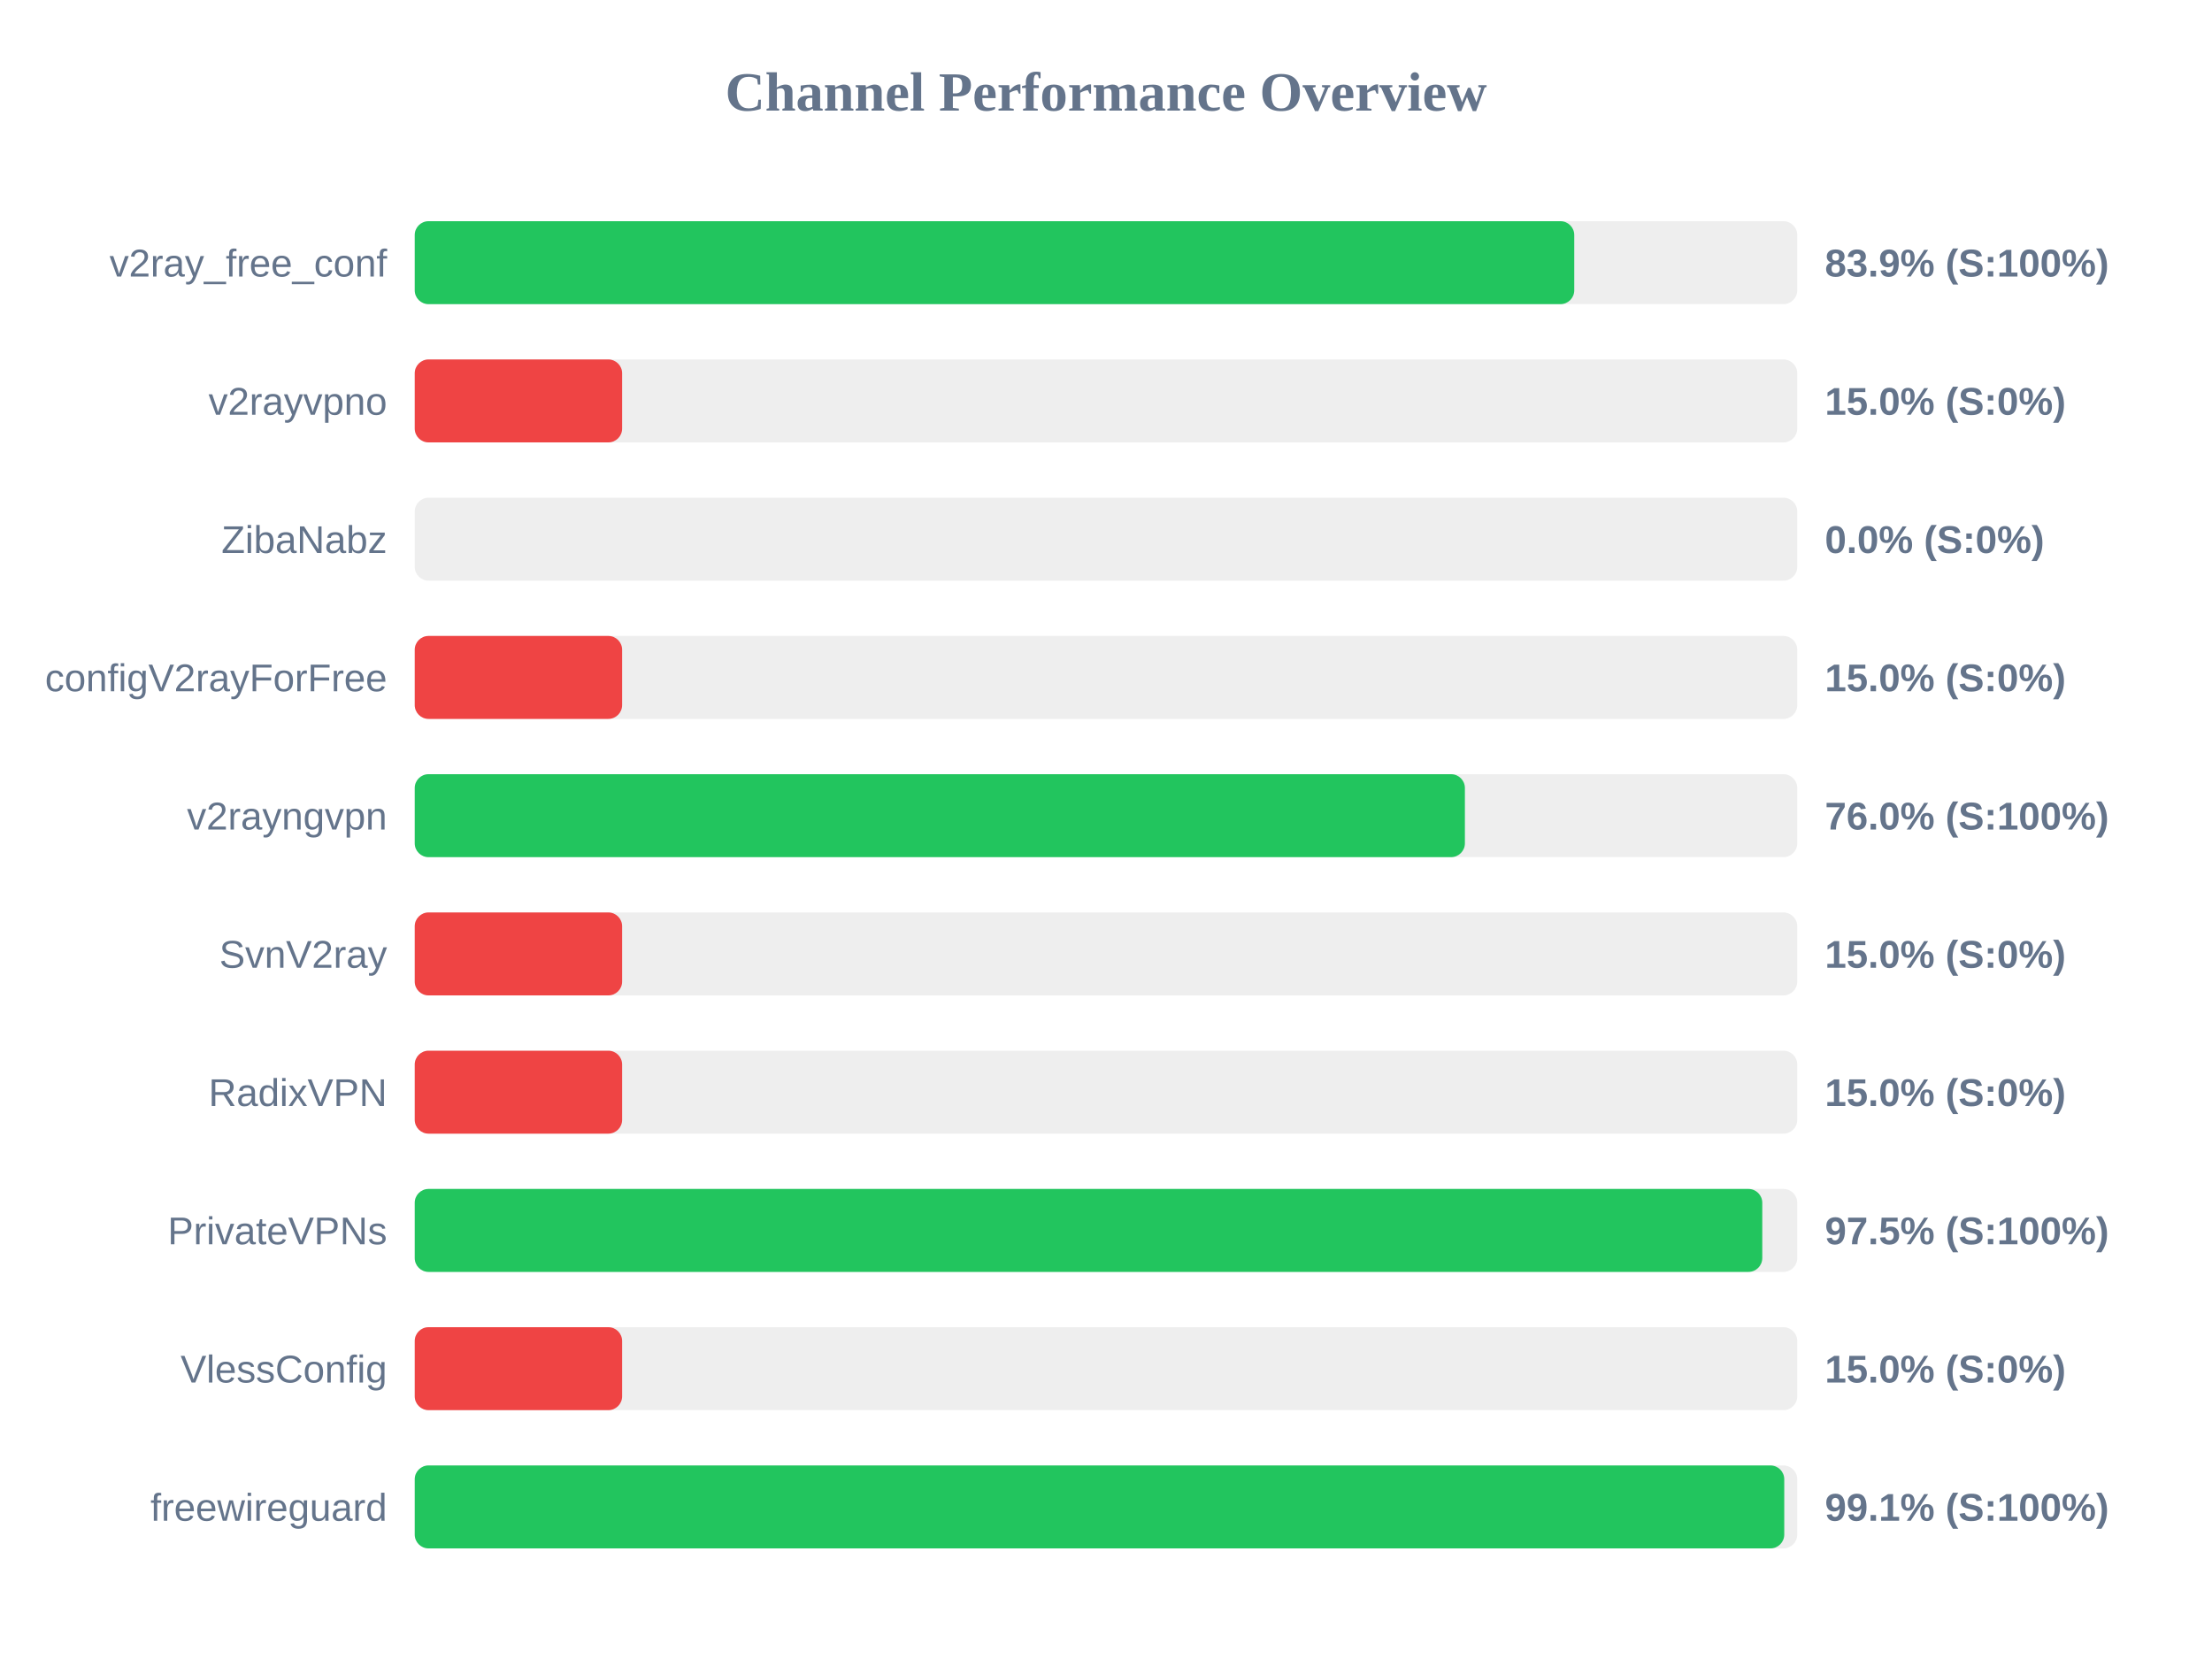
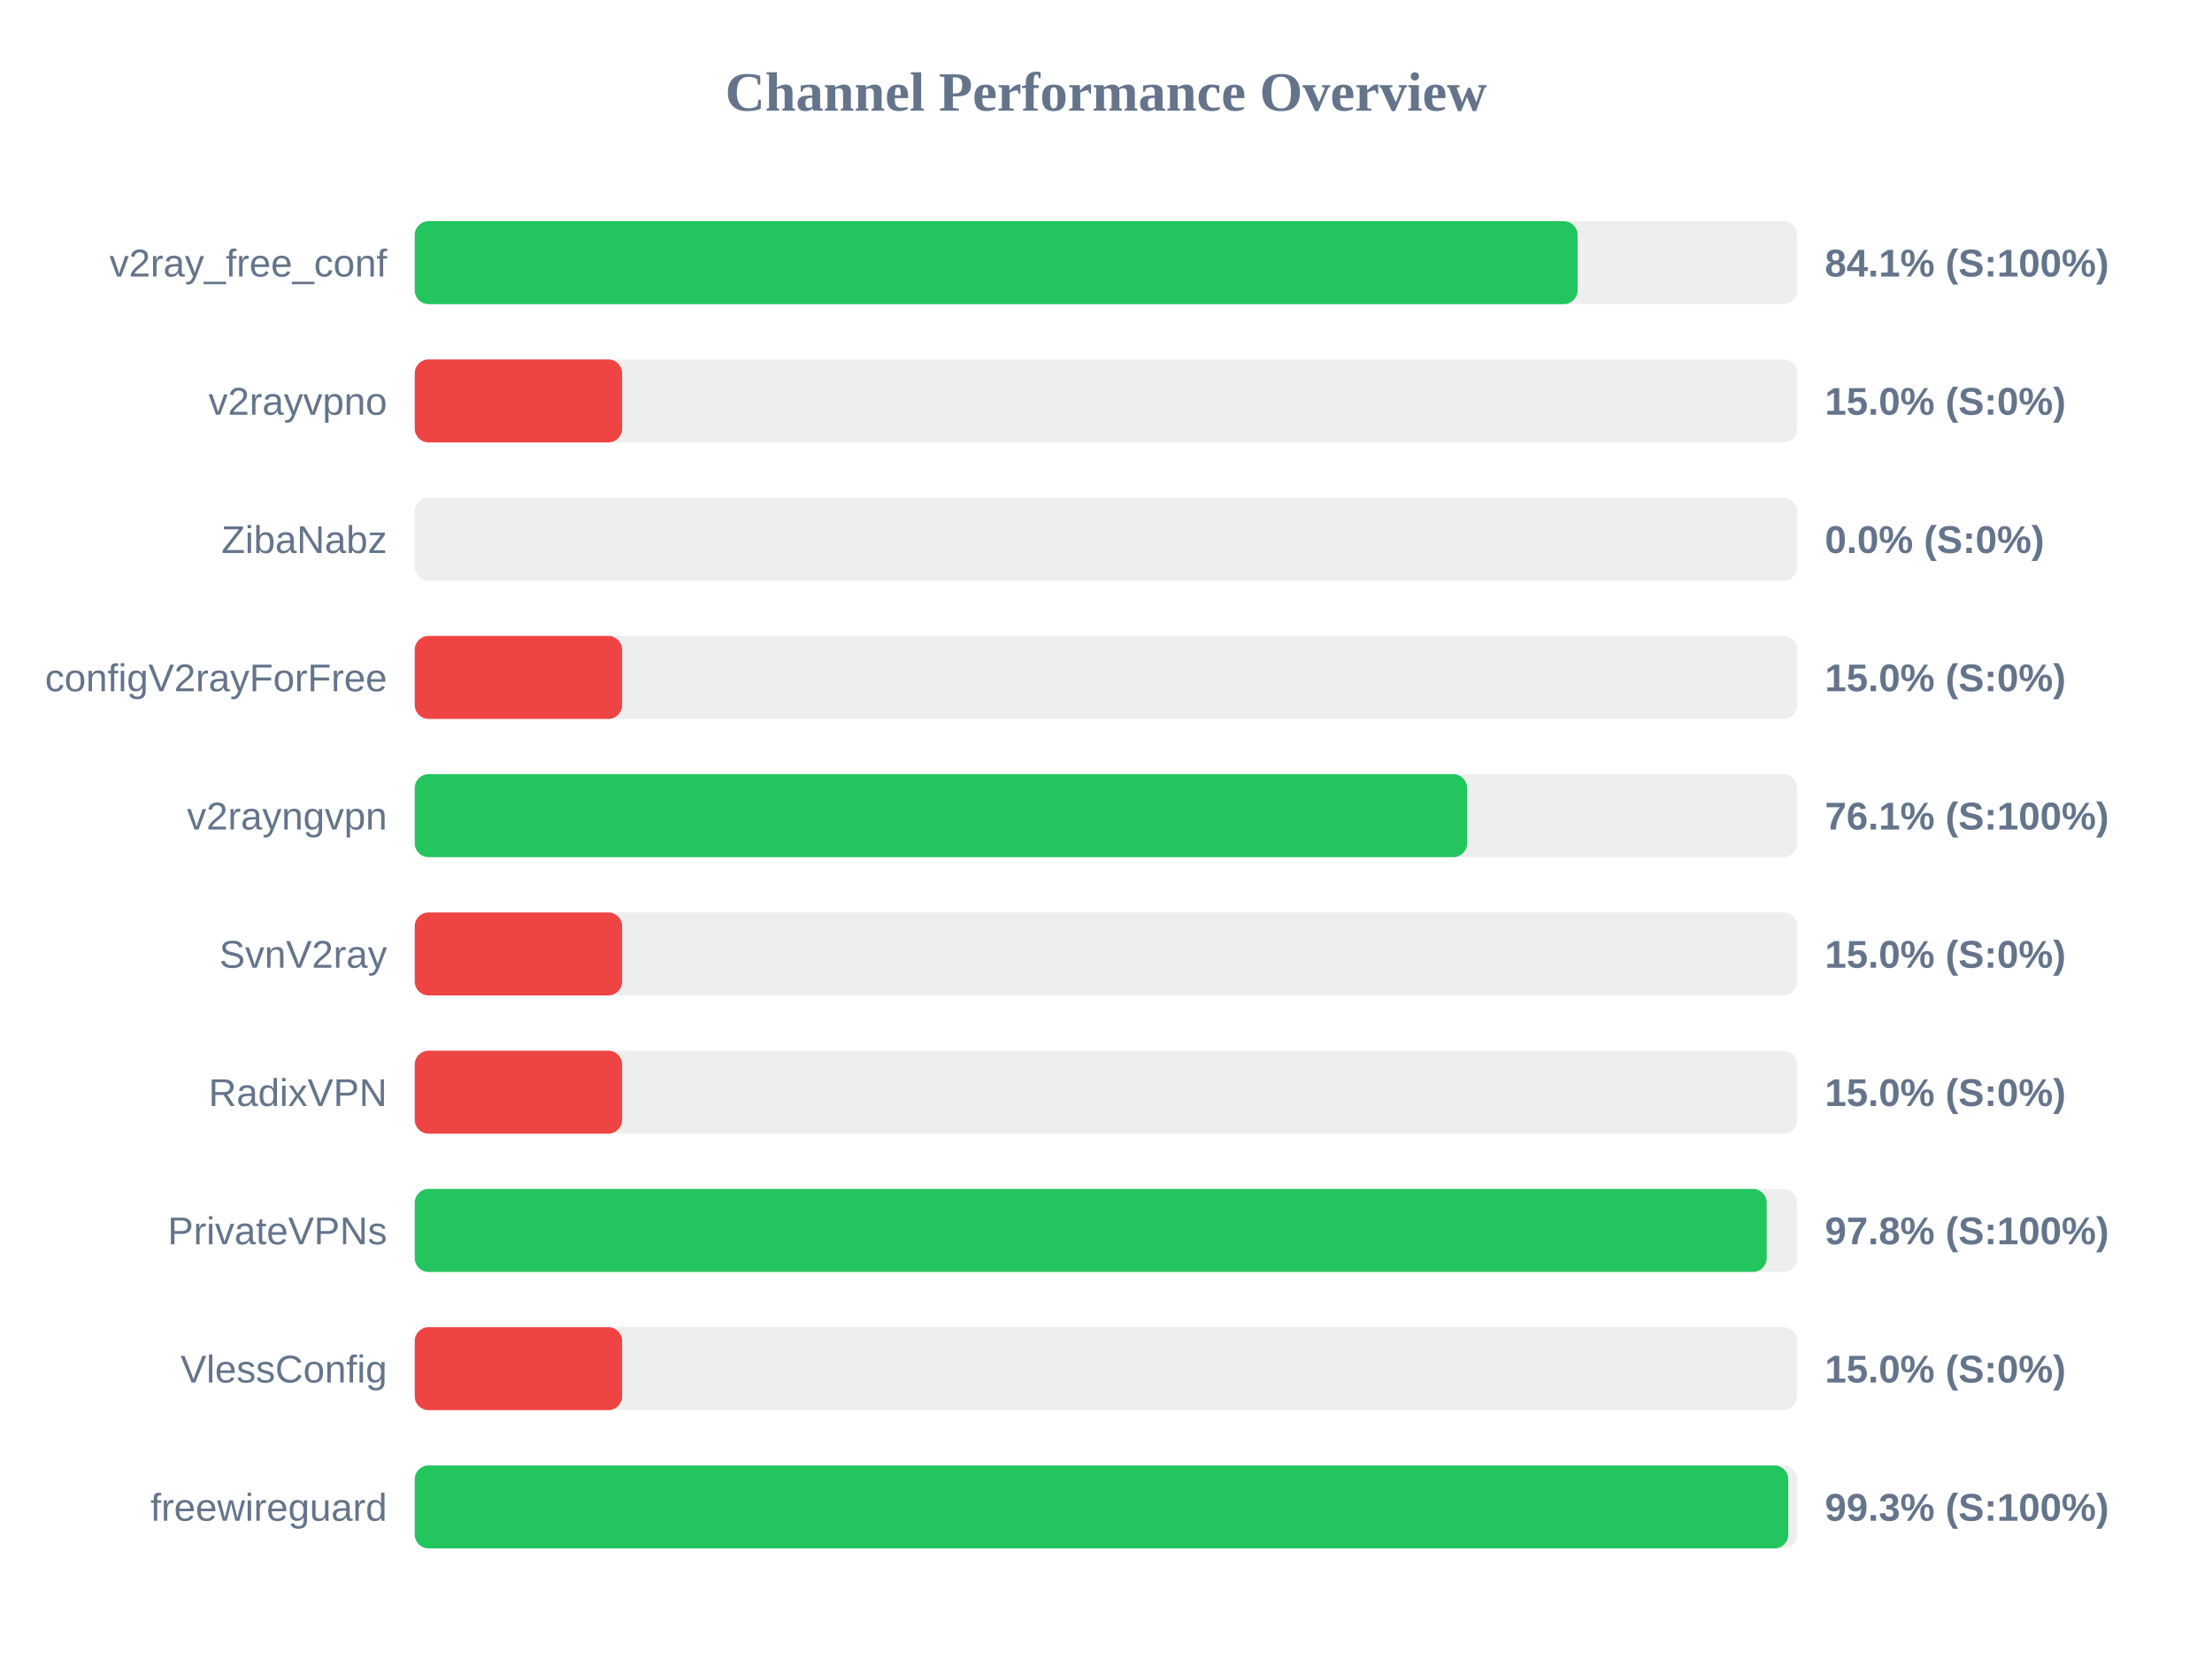
<svg xmlns="http://www.w3.org/2000/svg" width="800" height="600" version="1.1">
  <style>
        .row { font: 14px Arial; fill: #64748b; }
        .score { font: bold 14px Arial; fill: #64748b; }
    </style>
  <text x="400" y="40" text-anchor="middle" font-size="20px" font-weight="bold" fill="#64748b">Channel Performance Overview</text>
  <rect x="150" y="80" width="500" height="30" fill="#eee" rx="5" />
-   <rect x="150" y="80" width="419.35" height="30" fill="#22c55e" rx="5" />
+   <rect x="150" y="80" width="420.55" height="30" fill="#22c55e" rx="5" />
  <text x="140" y="100" text-anchor="end" class="row">v2ray_free_conf</text>
-   <text x="660" y="100" text-anchor="start" class="score">83.9% (S:100%)</text>
+   <text x="660" y="100" text-anchor="start" class="score">84.1% (S:100%)</text>
  <rect x="150" y="130" width="500" height="30" fill="#eee" rx="5" />
  <rect x="150" y="130" width="75.0" height="30" fill="#ef4444" rx="5" />
  <text x="140" y="150" text-anchor="end" class="row">v2rayvpno</text>
  <text x="660" y="150" text-anchor="start" class="score">15.0% (S:0%)</text>
  <rect x="150" y="180" width="500" height="30" fill="#eee" rx="5" />
  <rect x="150" y="180" width="0.0" height="30" fill="#ef4444" rx="5" />
  <text x="140" y="200" text-anchor="end" class="row">ZibaNabz</text>
  <text x="660" y="200" text-anchor="start" class="score">0.0% (S:0%)</text>
  <rect x="150" y="230" width="500" height="30" fill="#eee" rx="5" />
  <rect x="150" y="230" width="75.0" height="30" fill="#ef4444" rx="5" />
  <text x="140" y="250" text-anchor="end" class="row">configV2rayForFree</text>
  <text x="660" y="250" text-anchor="start" class="score">15.0% (S:0%)</text>
  <rect x="150" y="280" width="500" height="30" fill="#eee" rx="5" />
-   <rect x="150" y="280" width="379.8" height="30" fill="#22c55e" rx="5" />
+   <rect x="150" y="280" width="380.6" height="30" fill="#22c55e" rx="5" />
  <text x="140" y="300" text-anchor="end" class="row">v2rayngvpn</text>
-   <text x="660" y="300" text-anchor="start" class="score">76.0% (S:100%)</text>
+   <text x="660" y="300" text-anchor="start" class="score">76.1% (S:100%)</text>
  <rect x="150" y="330" width="500" height="30" fill="#eee" rx="5" />
  <rect x="150" y="330" width="75.0" height="30" fill="#ef4444" rx="5" />
  <text x="140" y="350" text-anchor="end" class="row">SvnV2ray</text>
  <text x="660" y="350" text-anchor="start" class="score">15.0% (S:0%)</text>
  <rect x="150" y="380" width="500" height="30" fill="#eee" rx="5" />
  <rect x="150" y="380" width="75.0" height="30" fill="#ef4444" rx="5" />
  <text x="140" y="400" text-anchor="end" class="row">RadixVPN</text>
  <text x="660" y="400" text-anchor="start" class="score">15.0% (S:0%)</text>
  <rect x="150" y="430" width="500" height="30" fill="#eee" rx="5" />
-   <rect x="150" y="430" width="487.35" height="30" fill="#22c55e" rx="5" />
+   <rect x="150" y="430" width="488.95" height="30" fill="#22c55e" rx="5" />
  <text x="140" y="450" text-anchor="end" class="row">PrivateVPNs</text>
-   <text x="660" y="450" text-anchor="start" class="score">97.5% (S:100%)</text>
+   <text x="660" y="450" text-anchor="start" class="score">97.8% (S:100%)</text>
  <rect x="150" y="480" width="500" height="30" fill="#eee" rx="5" />
  <rect x="150" y="480" width="75.0" height="30" fill="#ef4444" rx="5" />
  <text x="140" y="500" text-anchor="end" class="row">VlessConfig</text>
  <text x="660" y="500" text-anchor="start" class="score">15.0% (S:0%)</text>
  <rect x="150" y="530" width="500" height="30" fill="#eee" rx="5" />
-   <rect x="150" y="530" width="495.3" height="30" fill="#22c55e" rx="5" />
+   <rect x="150" y="530" width="496.75" height="30" fill="#22c55e" rx="5" />
  <text x="140" y="550" text-anchor="end" class="row">freewireguard</text>
-   <text x="660" y="550" text-anchor="start" class="score">99.1% (S:100%)</text>
+   <text x="660" y="550" text-anchor="start" class="score">99.3% (S:100%)</text>
</svg>
